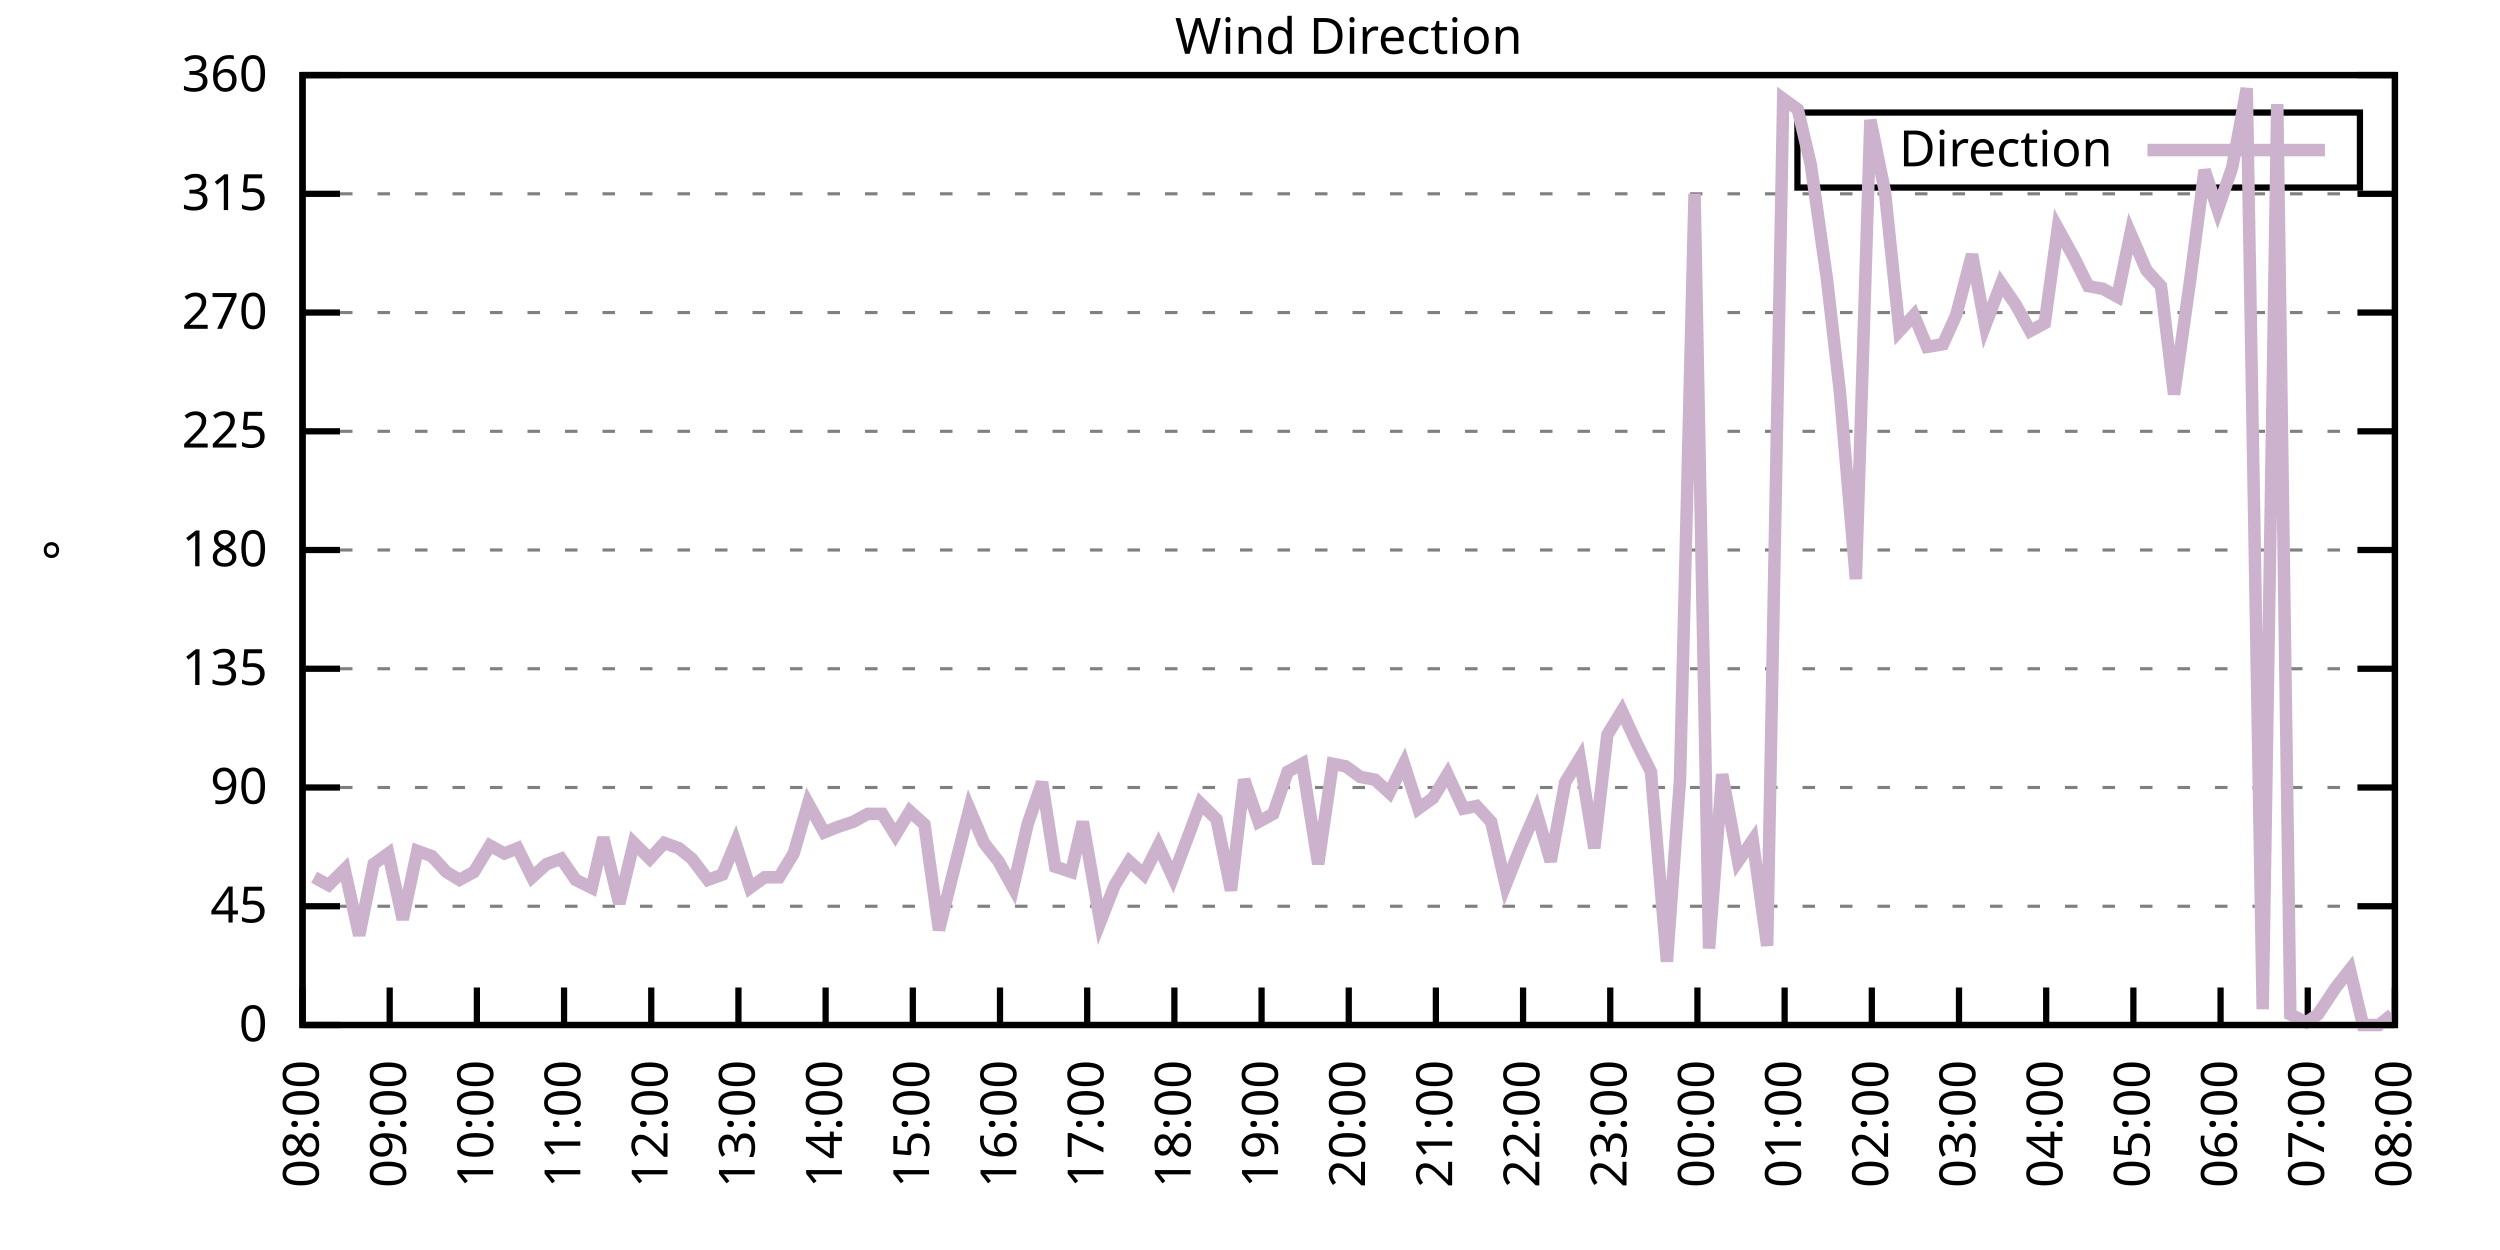
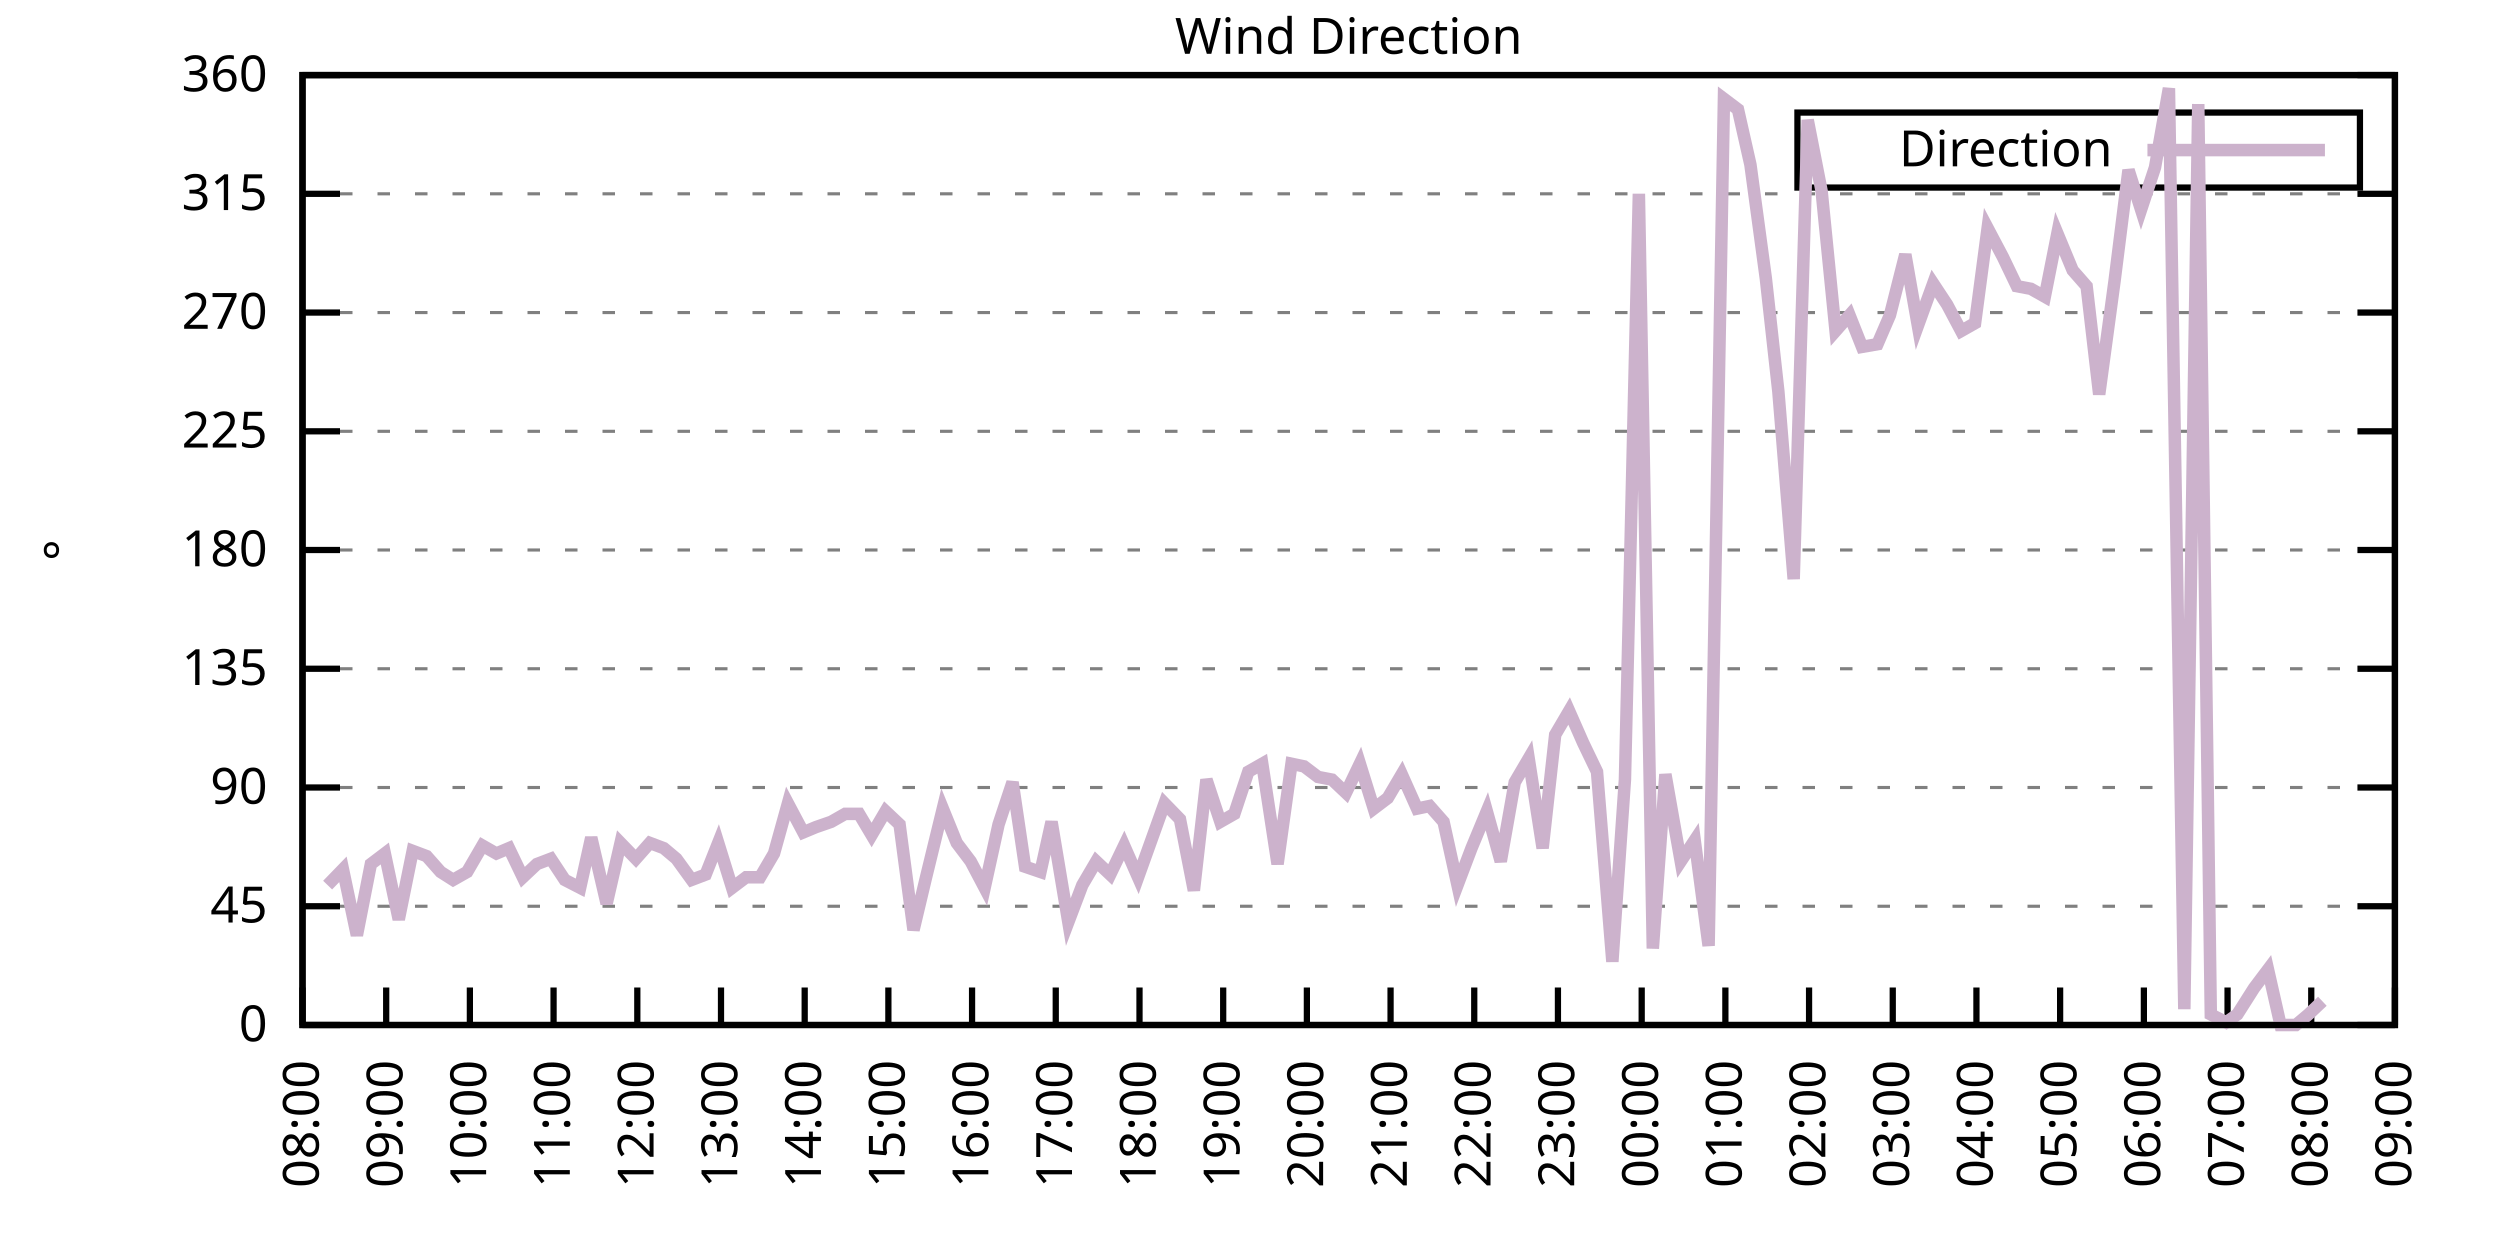
<svg xmlns="http://www.w3.org/2000/svg" xmlns:xlink="http://www.w3.org/1999/xlink" width="400" height="200" viewBox="0 0 400 200">
  <g id="gnuplot_canvas">
    <rect x="0" y="0" width="400" height="200" fill="none" />
    <defs>
      <circle id="gpDot" r="0.5" stroke-width="0.5" stroke="currentColor" />
      <path id="gpPt0" stroke-width="0.333" stroke="currentColor" d="M-1,0 h2 M0,-1 v2" />
      <path id="gpPt1" stroke-width="0.333" stroke="currentColor" d="M-1,-1 L1,1 M1,-1 L-1,1" />
      <path id="gpPt2" stroke-width="0.333" stroke="currentColor" d="M-1,0 L1,0 M0,-1 L0,1 M-1,-1 L1,1 M-1,1 L1,-1" />
      <rect id="gpPt3" stroke-width="0.333" stroke="currentColor" x="-1" y="-1" width="2" height="2" />
      <rect id="gpPt4" stroke-width="0.333" stroke="currentColor" fill="currentColor" x="-1" y="-1" width="2" height="2" />
      <circle id="gpPt5" stroke-width="0.333" stroke="currentColor" cx="0" cy="0" r="1" />
      <use xlink:href="#gpPt5" id="gpPt6" fill="currentColor" stroke="none" />
      <path id="gpPt7" stroke-width="0.333" stroke="currentColor" d="M0,-1.33 L-1.33,0.67 L1.33,0.67 z" />
      <use xlink:href="#gpPt7" id="gpPt8" fill="currentColor" stroke="none" />
      <use xlink:href="#gpPt7" id="gpPt9" stroke="currentColor" transform="rotate(180)" />
      <use xlink:href="#gpPt9" id="gpPt10" fill="currentColor" stroke="none" />
      <use xlink:href="#gpPt3" id="gpPt11" stroke="currentColor" transform="rotate(45)" />
      <use xlink:href="#gpPt11" id="gpPt12" fill="currentColor" stroke="none" />
      <path id="gpPt13" stroke-width="0.333" stroke="currentColor" d="M0,1.330 L1.265,0.411 L0.782,-1.067 L-0.782,-1.076 L-1.265,0.411 z" />
      <use xlink:href="#gpPt13" id="gpPt14" fill="currentColor" stroke="none" />
      <filter id="textbox" filterUnits="objectBoundingBox" x="0" y="0" height="1" width="1">
        <feFlood flood-color="white" flood-opacity="1" result="bgnd" />
        <feComposite in="SourceGraphic" in2="bgnd" operator="atop" />
      </filter>
      <filter id="greybox" filterUnits="objectBoundingBox" x="0" y="0" height="1" width="1">
        <feFlood flood-color="lightgrey" flood-opacity="1" result="grey" />
        <feComposite in="SourceGraphic" in2="grey" operator="atop" />
      </filter>
    </defs>
    <g fill="none" color="white" stroke="currentColor" stroke-width="1.00" stroke-linecap="butt" stroke-linejoin="miter">
</g>
    <g fill="none" color="black" stroke="currentColor" stroke-width="1.00" stroke-linecap="butt" stroke-linejoin="miter">
      <g stroke="none" shape-rendering="crispEdges">
        <polygon fill="rgb(255, 255, 255)" points="48.40,164.00 383.18,164.00 383.18,12.02 48.40,12.02 " />
      </g>
    </g>
    <g fill="none" color="black" stroke="currentColor" stroke-width="1.00" stroke-linecap="butt" stroke-linejoin="miter">
</g>
    <g fill="none" color="black" stroke="black" stroke-width="0.50" stroke-linecap="butt" stroke-linejoin="miter">
</g>
    <g fill="none" color="gray" stroke="currentColor" stroke-width="0.50" stroke-linecap="butt" stroke-linejoin="miter">
      <path stroke="gray" stroke-dasharray="2,4" class="gridline" d="M48.40,164.00 L383.19,164.00  " />
    </g>
    <g fill="none" color="gray" stroke="gray" stroke-width="1.00" stroke-linecap="butt" stroke-linejoin="miter">
</g>
    <g fill="none" color="black" stroke="currentColor" stroke-width="1.00" stroke-linecap="butt" stroke-linejoin="miter">
      <path stroke="black" d="M48.40,164.00 L54.40,164.00 M383.19,164.00 L377.19,164.00  " />
      <g transform="translate(42.80,166.60)" stroke="none" fill="black" font-family="Sans" font-size="8.00" text-anchor="end">
        <text>
          <tspan font-family="Sans"> 0</tspan>
        </text>
      </g>
    </g>
    <g fill="none" color="black" stroke="currentColor" stroke-width="1.00" stroke-linecap="butt" stroke-linejoin="miter">
</g>
    <g fill="none" color="black" stroke="black" stroke-width="0.50" stroke-linecap="butt" stroke-linejoin="miter">
</g>
    <g fill="none" color="gray" stroke="currentColor" stroke-width="0.50" stroke-linecap="butt" stroke-linejoin="miter">
      <path stroke="gray" stroke-dasharray="2,4" class="gridline" d="M48.40,145.00 L383.19,145.00  " />
    </g>
    <g fill="none" color="gray" stroke="gray" stroke-width="1.00" stroke-linecap="butt" stroke-linejoin="miter">
</g>
    <g fill="none" color="black" stroke="currentColor" stroke-width="1.00" stroke-linecap="butt" stroke-linejoin="miter">
      <path stroke="black" d="M48.40,145.00 L54.40,145.00 M383.19,145.00 L377.19,145.00  " />
      <g transform="translate(42.80,147.60)" stroke="none" fill="black" font-family="Sans" font-size="8.00" text-anchor="end">
        <text>
          <tspan font-family="Sans"> 45</tspan>
        </text>
      </g>
    </g>
    <g fill="none" color="black" stroke="currentColor" stroke-width="1.00" stroke-linecap="butt" stroke-linejoin="miter">
</g>
    <g fill="none" color="black" stroke="black" stroke-width="0.50" stroke-linecap="butt" stroke-linejoin="miter">
</g>
    <g fill="none" color="gray" stroke="currentColor" stroke-width="0.50" stroke-linecap="butt" stroke-linejoin="miter">
      <path stroke="gray" stroke-dasharray="2,4" class="gridline" d="M48.40,126.00 L383.19,126.00  " />
    </g>
    <g fill="none" color="gray" stroke="gray" stroke-width="1.00" stroke-linecap="butt" stroke-linejoin="miter">
</g>
    <g fill="none" color="black" stroke="currentColor" stroke-width="1.00" stroke-linecap="butt" stroke-linejoin="miter">
      <path stroke="black" d="M48.40,126.00 L54.40,126.00 M383.19,126.00 L377.19,126.00  " />
      <g transform="translate(42.80,128.60)" stroke="none" fill="black" font-family="Sans" font-size="8.00" text-anchor="end">
        <text>
          <tspan font-family="Sans"> 90</tspan>
        </text>
      </g>
    </g>
    <g fill="none" color="black" stroke="currentColor" stroke-width="1.00" stroke-linecap="butt" stroke-linejoin="miter">
</g>
    <g fill="none" color="black" stroke="black" stroke-width="0.50" stroke-linecap="butt" stroke-linejoin="miter">
</g>
    <g fill="none" color="gray" stroke="currentColor" stroke-width="0.50" stroke-linecap="butt" stroke-linejoin="miter">
      <path stroke="gray" stroke-dasharray="2,4" class="gridline" d="M48.40,107.00 L383.19,107.00  " />
    </g>
    <g fill="none" color="gray" stroke="gray" stroke-width="1.00" stroke-linecap="butt" stroke-linejoin="miter">
</g>
    <g fill="none" color="black" stroke="currentColor" stroke-width="1.00" stroke-linecap="butt" stroke-linejoin="miter">
      <path stroke="black" d="M48.40,107.00 L54.40,107.00 M383.19,107.00 L377.19,107.00  " />
      <g transform="translate(42.80,109.60)" stroke="none" fill="black" font-family="Sans" font-size="8.00" text-anchor="end">
        <text>
          <tspan font-family="Sans"> 135</tspan>
        </text>
      </g>
    </g>
    <g fill="none" color="black" stroke="currentColor" stroke-width="1.00" stroke-linecap="butt" stroke-linejoin="miter">
</g>
    <g fill="none" color="black" stroke="black" stroke-width="0.50" stroke-linecap="butt" stroke-linejoin="miter">
</g>
    <g fill="none" color="gray" stroke="currentColor" stroke-width="0.50" stroke-linecap="butt" stroke-linejoin="miter">
      <path stroke="gray" stroke-dasharray="2,4" class="gridline" d="M48.40,88.00 L383.19,88.00  " />
    </g>
    <g fill="none" color="gray" stroke="gray" stroke-width="1.00" stroke-linecap="butt" stroke-linejoin="miter">
</g>
    <g fill="none" color="black" stroke="currentColor" stroke-width="1.00" stroke-linecap="butt" stroke-linejoin="miter">
      <path stroke="black" d="M48.40,88.00 L54.40,88.00 M383.19,88.00 L377.19,88.00  " />
      <g transform="translate(42.80,90.60)" stroke="none" fill="black" font-family="Sans" font-size="8.00" text-anchor="end">
        <text>
          <tspan font-family="Sans"> 180</tspan>
        </text>
      </g>
    </g>
    <g fill="none" color="black" stroke="currentColor" stroke-width="1.00" stroke-linecap="butt" stroke-linejoin="miter">
</g>
    <g fill="none" color="black" stroke="black" stroke-width="0.50" stroke-linecap="butt" stroke-linejoin="miter">
</g>
    <g fill="none" color="gray" stroke="currentColor" stroke-width="0.50" stroke-linecap="butt" stroke-linejoin="miter">
      <path stroke="gray" stroke-dasharray="2,4" class="gridline" d="M48.40,69.01 L383.19,69.01  " />
    </g>
    <g fill="none" color="gray" stroke="gray" stroke-width="1.00" stroke-linecap="butt" stroke-linejoin="miter">
</g>
    <g fill="none" color="black" stroke="currentColor" stroke-width="1.00" stroke-linecap="butt" stroke-linejoin="miter">
      <path stroke="black" d="M48.40,69.01 L54.40,69.01 M383.19,69.01 L377.19,69.01  " />
      <g transform="translate(42.80,71.61)" stroke="none" fill="black" font-family="Sans" font-size="8.00" text-anchor="end">
        <text>
          <tspan font-family="Sans"> 225</tspan>
        </text>
      </g>
    </g>
    <g fill="none" color="black" stroke="currentColor" stroke-width="1.00" stroke-linecap="butt" stroke-linejoin="miter">
</g>
    <g fill="none" color="black" stroke="black" stroke-width="0.50" stroke-linecap="butt" stroke-linejoin="miter">
</g>
    <g fill="none" color="gray" stroke="currentColor" stroke-width="0.50" stroke-linecap="butt" stroke-linejoin="miter">
      <path stroke="gray" stroke-dasharray="2,4" class="gridline" d="M48.40,50.01 L383.19,50.01  " />
    </g>
    <g fill="none" color="gray" stroke="gray" stroke-width="1.00" stroke-linecap="butt" stroke-linejoin="miter">
</g>
    <g fill="none" color="black" stroke="currentColor" stroke-width="1.00" stroke-linecap="butt" stroke-linejoin="miter">
      <path stroke="black" d="M48.40,50.01 L54.40,50.01 M383.19,50.01 L377.19,50.01  " />
      <g transform="translate(42.80,52.61)" stroke="none" fill="black" font-family="Sans" font-size="8.00" text-anchor="end">
        <text>
          <tspan font-family="Sans"> 270</tspan>
        </text>
      </g>
    </g>
    <g fill="none" color="black" stroke="currentColor" stroke-width="1.00" stroke-linecap="butt" stroke-linejoin="miter">
</g>
    <g fill="none" color="black" stroke="black" stroke-width="0.50" stroke-linecap="butt" stroke-linejoin="miter">
</g>
    <g fill="none" color="gray" stroke="currentColor" stroke-width="0.50" stroke-linecap="butt" stroke-linejoin="miter">
      <path stroke="gray" stroke-dasharray="2,4" class="gridline" d="M48.40,31.01 L383.19,31.01  " />
    </g>
    <g fill="none" color="gray" stroke="gray" stroke-width="1.00" stroke-linecap="butt" stroke-linejoin="miter">
</g>
    <g fill="none" color="black" stroke="currentColor" stroke-width="1.00" stroke-linecap="butt" stroke-linejoin="miter">
      <path stroke="black" d="M48.40,31.01 L54.40,31.01 M383.19,31.01 L377.19,31.01  " />
      <g transform="translate(42.80,33.61)" stroke="none" fill="black" font-family="Sans" font-size="8.00" text-anchor="end">
        <text>
          <tspan font-family="Sans"> 315</tspan>
        </text>
      </g>
    </g>
    <g fill="none" color="black" stroke="currentColor" stroke-width="1.00" stroke-linecap="butt" stroke-linejoin="miter">
</g>
    <g fill="none" color="black" stroke="black" stroke-width="0.50" stroke-linecap="butt" stroke-linejoin="miter">
</g>
    <g fill="none" color="gray" stroke="currentColor" stroke-width="0.50" stroke-linecap="butt" stroke-linejoin="miter">
      <path stroke="gray" stroke-dasharray="2,4" class="gridline" d="M48.40,12.01 L383.19,12.01  " />
    </g>
    <g fill="none" color="gray" stroke="gray" stroke-width="1.00" stroke-linecap="butt" stroke-linejoin="miter">
</g>
    <g fill="none" color="black" stroke="currentColor" stroke-width="1.00" stroke-linecap="butt" stroke-linejoin="miter">
      <path stroke="black" d="M48.40,12.01 L54.40,12.01 M383.19,12.01 L377.19,12.01  " />
      <g transform="translate(42.80,14.61)" stroke="none" fill="black" font-family="Sans" font-size="8.00" text-anchor="end">
        <text>
          <tspan font-family="Sans"> 360</tspan>
        </text>
      </g>
    </g>
    <g fill="none" color="black" stroke="currentColor" stroke-width="1.00" stroke-linecap="butt" stroke-linejoin="miter">
      <path stroke="black" d="M48.40,164.00 L48.40,158.00  " />
      <g transform="translate(51.00,169.60) rotate(270.00)" stroke="none" fill="black" font-family="Sans" font-size="8.00" text-anchor="end">
        <text>
          <tspan font-family="Sans">08:00</tspan>
        </text>
      </g>
    </g>
    <g fill="none" color="black" stroke="currentColor" stroke-width="1.00" stroke-linecap="butt" stroke-linejoin="miter">
-       <path stroke="black" d="M62.35,164.00 L62.35,158.00  " />
-       <g transform="translate(64.95,169.60) rotate(270.00)" stroke="none" fill="black" font-family="Sans" font-size="8.00" text-anchor="end">
+       <path stroke="black" d="M61.79,164.00 L61.79,158.00  " />
+       <g transform="translate(64.39,169.60) rotate(270.00)" stroke="none" fill="black" font-family="Sans" font-size="8.00" text-anchor="end">
        <text>
          <tspan font-family="Sans">09:00</tspan>
        </text>
      </g>
    </g>
    <g fill="none" color="black" stroke="currentColor" stroke-width="1.00" stroke-linecap="butt" stroke-linejoin="miter">
-       <path stroke="black" d="M76.30,164.00 L76.30,158.00  " />
-       <g transform="translate(78.90,169.60) rotate(270.00)" stroke="none" fill="black" font-family="Sans" font-size="8.00" text-anchor="end">
+       <path stroke="black" d="M75.18,164.00 L75.18,158.00  " />
+       <g transform="translate(77.78,169.60) rotate(270.00)" stroke="none" fill="black" font-family="Sans" font-size="8.00" text-anchor="end">
        <text>
          <tspan font-family="Sans">10:00</tspan>
        </text>
      </g>
    </g>
    <g fill="none" color="black" stroke="currentColor" stroke-width="1.00" stroke-linecap="butt" stroke-linejoin="miter">
-       <path stroke="black" d="M90.25,164.00 L90.25,158.00  " />
-       <g transform="translate(92.85,169.60) rotate(270.00)" stroke="none" fill="black" font-family="Sans" font-size="8.00" text-anchor="end">
+       <path stroke="black" d="M88.57,164.00 L88.57,158.00  " />
+       <g transform="translate(91.17,169.60) rotate(270.00)" stroke="none" fill="black" font-family="Sans" font-size="8.00" text-anchor="end">
        <text>
          <tspan font-family="Sans">11:00</tspan>
        </text>
      </g>
    </g>
    <g fill="none" color="black" stroke="currentColor" stroke-width="1.00" stroke-linecap="butt" stroke-linejoin="miter">
-       <path stroke="black" d="M104.20,164.00 L104.20,158.00  " />
-       <g transform="translate(106.80,169.60) rotate(270.00)" stroke="none" fill="black" font-family="Sans" font-size="8.00" text-anchor="end">
+       <path stroke="black" d="M101.97,164.00 L101.97,158.00  " />
+       <g transform="translate(104.57,169.60) rotate(270.00)" stroke="none" fill="black" font-family="Sans" font-size="8.00" text-anchor="end">
        <text>
          <tspan font-family="Sans">12:00</tspan>
        </text>
      </g>
    </g>
    <g fill="none" color="black" stroke="currentColor" stroke-width="1.00" stroke-linecap="butt" stroke-linejoin="miter">
-       <path stroke="black" d="M118.15,164.00 L118.15,158.00  " />
-       <g transform="translate(120.75,169.60) rotate(270.00)" stroke="none" fill="black" font-family="Sans" font-size="8.00" text-anchor="end">
+       <path stroke="black" d="M115.36,164.00 L115.36,158.00  " />
+       <g transform="translate(117.96,169.60) rotate(270.00)" stroke="none" fill="black" font-family="Sans" font-size="8.00" text-anchor="end">
        <text>
          <tspan font-family="Sans">13:00</tspan>
        </text>
      </g>
    </g>
    <g fill="none" color="black" stroke="currentColor" stroke-width="1.00" stroke-linecap="butt" stroke-linejoin="miter">
-       <path stroke="black" d="M132.10,164.00 L132.10,158.00  " />
-       <g transform="translate(134.70,169.60) rotate(270.00)" stroke="none" fill="black" font-family="Sans" font-size="8.00" text-anchor="end">
+       <path stroke="black" d="M128.75,164.00 L128.75,158.00  " />
+       <g transform="translate(131.35,169.60) rotate(270.00)" stroke="none" fill="black" font-family="Sans" font-size="8.00" text-anchor="end">
        <text>
          <tspan font-family="Sans">14:00</tspan>
        </text>
      </g>
    </g>
    <g fill="none" color="black" stroke="currentColor" stroke-width="1.00" stroke-linecap="butt" stroke-linejoin="miter">
-       <path stroke="black" d="M146.05,164.00 L146.05,158.00  " />
-       <g transform="translate(148.65,169.60) rotate(270.00)" stroke="none" fill="black" font-family="Sans" font-size="8.00" text-anchor="end">
+       <path stroke="black" d="M142.14,164.00 L142.14,158.00  " />
+       <g transform="translate(144.74,169.60) rotate(270.00)" stroke="none" fill="black" font-family="Sans" font-size="8.00" text-anchor="end">
        <text>
          <tspan font-family="Sans">15:00</tspan>
        </text>
      </g>
    </g>
    <g fill="none" color="black" stroke="currentColor" stroke-width="1.00" stroke-linecap="butt" stroke-linejoin="miter">
-       <path stroke="black" d="M160.00,164.00 L160.00,158.00  " />
-       <g transform="translate(162.60,169.60) rotate(270.00)" stroke="none" fill="black" font-family="Sans" font-size="8.00" text-anchor="end">
+       <path stroke="black" d="M155.53,164.00 L155.53,158.00  " />
+       <g transform="translate(158.13,169.60) rotate(270.00)" stroke="none" fill="black" font-family="Sans" font-size="8.00" text-anchor="end">
        <text>
          <tspan font-family="Sans">16:00</tspan>
        </text>
      </g>
    </g>
    <g fill="none" color="black" stroke="currentColor" stroke-width="1.00" stroke-linecap="butt" stroke-linejoin="miter">
-       <path stroke="black" d="M173.95,164.00 L173.95,158.00  " />
-       <g transform="translate(176.55,169.60) rotate(270.00)" stroke="none" fill="black" font-family="Sans" font-size="8.00" text-anchor="end">
+       <path stroke="black" d="M168.92,164.00 L168.92,158.00  " />
+       <g transform="translate(171.52,169.60) rotate(270.00)" stroke="none" fill="black" font-family="Sans" font-size="8.00" text-anchor="end">
        <text>
          <tspan font-family="Sans">17:00</tspan>
        </text>
      </g>
    </g>
    <g fill="none" color="black" stroke="currentColor" stroke-width="1.00" stroke-linecap="butt" stroke-linejoin="miter">
-       <path stroke="black" d="M187.90,164.00 L187.90,158.00  " />
-       <g transform="translate(190.50,169.60) rotate(270.00)" stroke="none" fill="black" font-family="Sans" font-size="8.00" text-anchor="end">
+       <path stroke="black" d="M182.32,164.00 L182.32,158.00  " />
+       <g transform="translate(184.92,169.60) rotate(270.00)" stroke="none" fill="black" font-family="Sans" font-size="8.00" text-anchor="end">
        <text>
          <tspan font-family="Sans">18:00</tspan>
        </text>
      </g>
    </g>
    <g fill="none" color="black" stroke="currentColor" stroke-width="1.00" stroke-linecap="butt" stroke-linejoin="miter">
-       <path stroke="black" d="M201.85,164.00 L201.85,158.00  " />
-       <g transform="translate(204.45,169.60) rotate(270.00)" stroke="none" fill="black" font-family="Sans" font-size="8.00" text-anchor="end">
+       <path stroke="black" d="M195.71,164.00 L195.71,158.00  " />
+       <g transform="translate(198.31,169.60) rotate(270.00)" stroke="none" fill="black" font-family="Sans" font-size="8.00" text-anchor="end">
        <text>
          <tspan font-family="Sans">19:00</tspan>
        </text>
      </g>
    </g>
    <g fill="none" color="black" stroke="currentColor" stroke-width="1.00" stroke-linecap="butt" stroke-linejoin="miter">
-       <path stroke="black" d="M215.80,164.00 L215.80,158.00  " />
-       <g transform="translate(218.40,169.60) rotate(270.00)" stroke="none" fill="black" font-family="Sans" font-size="8.00" text-anchor="end">
+       <path stroke="black" d="M209.10,164.00 L209.10,158.00  " />
+       <g transform="translate(211.70,169.60) rotate(270.00)" stroke="none" fill="black" font-family="Sans" font-size="8.00" text-anchor="end">
        <text>
          <tspan font-family="Sans">20:00</tspan>
        </text>
      </g>
    </g>
    <g fill="none" color="black" stroke="currentColor" stroke-width="1.00" stroke-linecap="butt" stroke-linejoin="miter">
-       <path stroke="black" d="M229.74,164.00 L229.74,158.00  " />
-       <g transform="translate(232.34,169.60) rotate(270.00)" stroke="none" fill="black" font-family="Sans" font-size="8.00" text-anchor="end">
+       <path stroke="black" d="M222.49,164.00 L222.49,158.00  " />
+       <g transform="translate(225.09,169.60) rotate(270.00)" stroke="none" fill="black" font-family="Sans" font-size="8.00" text-anchor="end">
        <text>
          <tspan font-family="Sans">21:00</tspan>
        </text>
      </g>
    </g>
    <g fill="none" color="black" stroke="currentColor" stroke-width="1.00" stroke-linecap="butt" stroke-linejoin="miter">
-       <path stroke="black" d="M243.69,164.00 L243.69,158.00  " />
-       <g transform="translate(246.29,169.60) rotate(270.00)" stroke="none" fill="black" font-family="Sans" font-size="8.00" text-anchor="end">
+       <path stroke="black" d="M235.88,164.00 L235.88,158.00  " />
+       <g transform="translate(238.48,169.60) rotate(270.00)" stroke="none" fill="black" font-family="Sans" font-size="8.00" text-anchor="end">
        <text>
          <tspan font-family="Sans">22:00</tspan>
        </text>
      </g>
    </g>
    <g fill="none" color="black" stroke="currentColor" stroke-width="1.00" stroke-linecap="butt" stroke-linejoin="miter">
-       <path stroke="black" d="M257.64,164.00 L257.64,158.00  " />
-       <g transform="translate(260.24,169.60) rotate(270.00)" stroke="none" fill="black" font-family="Sans" font-size="8.00" text-anchor="end">
+       <path stroke="black" d="M249.27,164.00 L249.27,158.00  " />
+       <g transform="translate(251.87,169.60) rotate(270.00)" stroke="none" fill="black" font-family="Sans" font-size="8.00" text-anchor="end">
        <text>
          <tspan font-family="Sans">23:00</tspan>
        </text>
      </g>
    </g>
    <g fill="none" color="black" stroke="currentColor" stroke-width="1.00" stroke-linecap="butt" stroke-linejoin="miter">
-       <path stroke="black" d="M271.59,164.00 L271.59,158.00  " />
-       <g transform="translate(274.19,169.60) rotate(270.00)" stroke="none" fill="black" font-family="Sans" font-size="8.00" text-anchor="end">
+       <path stroke="black" d="M262.67,164.00 L262.67,158.00  " />
+       <g transform="translate(265.27,169.60) rotate(270.00)" stroke="none" fill="black" font-family="Sans" font-size="8.00" text-anchor="end">
        <text>
          <tspan font-family="Sans">00:00</tspan>
        </text>
      </g>
    </g>
    <g fill="none" color="black" stroke="currentColor" stroke-width="1.00" stroke-linecap="butt" stroke-linejoin="miter">
-       <path stroke="black" d="M285.54,164.00 L285.54,158.00  " />
-       <g transform="translate(288.14,169.60) rotate(270.00)" stroke="none" fill="black" font-family="Sans" font-size="8.00" text-anchor="end">
+       <path stroke="black" d="M276.06,164.00 L276.06,158.00  " />
+       <g transform="translate(278.66,169.60) rotate(270.00)" stroke="none" fill="black" font-family="Sans" font-size="8.00" text-anchor="end">
        <text>
          <tspan font-family="Sans">01:00</tspan>
        </text>
      </g>
    </g>
    <g fill="none" color="black" stroke="currentColor" stroke-width="1.00" stroke-linecap="butt" stroke-linejoin="miter">
-       <path stroke="black" d="M299.49,164.00 L299.49,158.00  " />
-       <g transform="translate(302.09,169.60) rotate(270.00)" stroke="none" fill="black" font-family="Sans" font-size="8.00" text-anchor="end">
+       <path stroke="black" d="M289.45,164.00 L289.45,158.00  " />
+       <g transform="translate(292.05,169.60) rotate(270.00)" stroke="none" fill="black" font-family="Sans" font-size="8.00" text-anchor="end">
        <text>
          <tspan font-family="Sans">02:00</tspan>
        </text>
      </g>
    </g>
    <g fill="none" color="black" stroke="currentColor" stroke-width="1.00" stroke-linecap="butt" stroke-linejoin="miter">
-       <path stroke="black" d="M313.44,164.00 L313.44,158.00  " />
-       <g transform="translate(316.04,169.60) rotate(270.00)" stroke="none" fill="black" font-family="Sans" font-size="8.00" text-anchor="end">
+       <path stroke="black" d="M302.84,164.00 L302.84,158.00  " />
+       <g transform="translate(305.44,169.60) rotate(270.00)" stroke="none" fill="black" font-family="Sans" font-size="8.00" text-anchor="end">
        <text>
          <tspan font-family="Sans">03:00</tspan>
        </text>
      </g>
    </g>
    <g fill="none" color="black" stroke="currentColor" stroke-width="1.00" stroke-linecap="butt" stroke-linejoin="miter">
-       <path stroke="black" d="M327.39,164.00 L327.39,158.00  " />
-       <g transform="translate(329.99,169.60) rotate(270.00)" stroke="none" fill="black" font-family="Sans" font-size="8.00" text-anchor="end">
+       <path stroke="black" d="M316.23,164.00 L316.23,158.00  " />
+       <g transform="translate(318.83,169.60) rotate(270.00)" stroke="none" fill="black" font-family="Sans" font-size="8.00" text-anchor="end">
        <text>
          <tspan font-family="Sans">04:00</tspan>
        </text>
      </g>
    </g>
    <g fill="none" color="black" stroke="currentColor" stroke-width="1.00" stroke-linecap="butt" stroke-linejoin="miter">
-       <path stroke="black" d="M341.34,164.00 L341.34,158.00  " />
-       <g transform="translate(343.94,169.60) rotate(270.00)" stroke="none" fill="black" font-family="Sans" font-size="8.00" text-anchor="end">
+       <path stroke="black" d="M329.62,164.00 L329.62,158.00  " />
+       <g transform="translate(332.22,169.60) rotate(270.00)" stroke="none" fill="black" font-family="Sans" font-size="8.00" text-anchor="end">
        <text>
          <tspan font-family="Sans">05:00</tspan>
        </text>
      </g>
    </g>
    <g fill="none" color="black" stroke="currentColor" stroke-width="1.00" stroke-linecap="butt" stroke-linejoin="miter">
-       <path stroke="black" d="M355.29,164.00 L355.29,158.00  " />
-       <g transform="translate(357.89,169.60) rotate(270.00)" stroke="none" fill="black" font-family="Sans" font-size="8.00" text-anchor="end">
+       <path stroke="black" d="M343.02,164.00 L343.02,158.00  " />
+       <g transform="translate(345.62,169.60) rotate(270.00)" stroke="none" fill="black" font-family="Sans" font-size="8.00" text-anchor="end">
        <text>
          <tspan font-family="Sans">06:00</tspan>
        </text>
      </g>
    </g>
    <g fill="none" color="black" stroke="currentColor" stroke-width="1.00" stroke-linecap="butt" stroke-linejoin="miter">
-       <path stroke="black" d="M369.24,164.00 L369.24,158.00  " />
-       <g transform="translate(371.84,169.60) rotate(270.00)" stroke="none" fill="black" font-family="Sans" font-size="8.00" text-anchor="end">
+       <path stroke="black" d="M356.41,164.00 L356.41,158.00  " />
+       <g transform="translate(359.01,169.60) rotate(270.00)" stroke="none" fill="black" font-family="Sans" font-size="8.00" text-anchor="end">
        <text>
          <tspan font-family="Sans">07:00</tspan>
+         </text>
+       </g>
+     </g>
+     <g fill="none" color="black" stroke="currentColor" stroke-width="1.00" stroke-linecap="butt" stroke-linejoin="miter">
+       <path stroke="black" d="M369.80,164.00 L369.80,158.00  " />
+       <g transform="translate(372.40,169.60) rotate(270.00)" stroke="none" fill="black" font-family="Sans" font-size="8.00" text-anchor="end">
+         <text>
+           <tspan font-family="Sans">08:00</tspan>
        </text>
      </g>
    </g>
    <g fill="none" color="black" stroke="currentColor" stroke-width="1.00" stroke-linecap="butt" stroke-linejoin="miter">
      <path stroke="black" d="M383.19,164.00 L383.19,158.00  " />
      <g transform="translate(385.79,169.60) rotate(270.00)" stroke="none" fill="black" font-family="Sans" font-size="8.00" text-anchor="end">
        <text>
-           <tspan font-family="Sans">08:00</tspan>
+           <tspan font-family="Sans">09:00</tspan>
        </text>
      </g>
    </g>
    <g fill="none" color="black" stroke="currentColor" stroke-width="1.00" stroke-linecap="butt" stroke-linejoin="miter">
</g>
    <g fill="none" color="black" stroke="currentColor" stroke-width="1.00" stroke-linecap="butt" stroke-linejoin="miter">
      <path stroke="black" d="M48.40,12.01 L48.40,164.00 L383.19,164.00 L383.19,12.01 L48.40,12.01 Z  " />
    </g>
    <g fill="none" color="black" stroke="currentColor" stroke-width="1.00" stroke-linecap="butt" stroke-linejoin="miter">
</g>
    <g fill="none" color="black" stroke="currentColor" stroke-width="1.00" stroke-linecap="butt" stroke-linejoin="miter">
      <path stroke="black" d="M287.59,30.01 L287.59,18.01 L377.59,18.01 L377.59,30.01 L287.59,30.01 Z  " />
    </g>
    <g id="Wind_direction_plot_1">
      <g fill="none" color="white" stroke="black" stroke-width="2.00" stroke-linecap="butt" stroke-linejoin="miter">
</g>
      <g fill="none" color="black" stroke="currentColor" stroke-width="2.00" stroke-linecap="butt" stroke-linejoin="miter">
        <g transform="translate(337.99,26.61)" stroke="none" fill="black" font-family="Sans" font-size="8.00" text-anchor="end">
          <text>
            <tspan font-family="Sans">Direction</tspan>
          </text>
        </g>
      </g>
      <g fill="none" color="black" stroke="currentColor" stroke-width="2.00" stroke-linecap="butt" stroke-linejoin="miter">
-         <path stroke="rgb(204, 178, 204)" d="M343.59,24.01 L371.99,24.01 M50.26,140.36 L52.58,141.62 L55.14,139.09 L57.47,149.65 L59.79,138.25 L62.12,136.56   L64.44,147.11 L66.77,136.14 L69.09,136.98 L71.42,139.51 L73.51,140.78 L75.83,139.51 L78.39,135.29 L80.72,136.56   L82.81,135.71 L85.13,140.36 L87.46,138.25 L89.78,137.40 L92.11,140.78 L94.67,142.05 L96.53,134.02 L99.08,144.58   L101.41,134.87 L103.97,137.40 L106.29,134.87 L108.62,135.71 L110.71,137.40 L113.27,140.78 L115.59,139.93 L117.68,134.87   L120.01,142.05 L122.33,140.36 L124.66,140.36 L126.98,136.56 L129.31,128.54 L131.87,133.18 L133.96,132.34 L136.51,131.49   L138.84,130.22 L141.16,130.22 L143.26,133.60 L145.58,129.80 L147.91,131.91 L150.23,148.80 L152.32,140.36 L155.11,129.38   L157.44,134.87 L159.76,137.82 L162.09,142.05 L164.41,131.91 L166.74,125.16 L168.83,138.67 L171.39,139.51 L173.25,131.49   L176.04,147.53 L178.36,141.62 L180.69,137.82 L183.01,139.93 L185.34,135.29 L187.66,140.36 L192.08,128.54 L194.64,131.07   L196.96,142.47 L199.06,124.74 L201.38,131.49 L203.71,130.22 L206.03,123.47 L208.36,122.20 L210.91,138.25 L213.24,122.20   L215.33,122.62 L217.65,124.31 L219.98,124.74 L222.30,126.85 L224.63,122.20 L226.95,129.38 L229.28,127.69 L231.60,123.89   L234.16,129.38 L236.25,128.96 L238.58,131.49 L240.90,141.62 L243.23,135.71 L245.79,129.80 L248.11,137.82 L250.44,125.16   L252.76,121.36 L255.09,135.71 L257.18,117.56 L259.50,113.76 L261.83,118.83 L264.15,123.47 L266.71,153.87 L268.80,124.74   L271.13,31.01 L273.45,151.76 L275.55,123.89 L278.10,137.82 L280.43,134.45 L282.75,151.33 L285.31,15.81 L287.64,17.50   L289.73,26.36 L292.29,44.52 L294.38,62.67 L296.94,92.65 L299.26,19.19 L301.58,30.59 L303.91,52.96 L306.23,50.43   L308.33,55.50 L310.88,55.07 L312.98,50.43 L315.53,40.72 L317.63,52.12 L320.18,45.36 L322.51,48.74 L324.83,52.96   L327.16,51.70 L329.25,36.50 L331.81,41.14 L334.13,45.79 L336.46,46.21 L338.78,47.47 L340.88,37.34 L343.43,43.25   L345.76,45.79 L347.85,63.10 L350.41,44.94 L352.73,27.21 L354.83,33.54 L357.15,26.79 L359.48,14.12 L362.03,161.47   L364.36,16.65 L366.45,162.31 L369.01,163.58 L370.87,162.31 L373.66,158.09 L375.98,155.13 L378.08,164.00 L380.63,164.00   L382.73,162.31  " />
+         <path stroke="rgb(204, 178, 204)" d="M343.59,24.01 L371.99,24.01 M52.42,141.62 L54.87,139.09 L57.10,149.65 L59.34,138.25 L61.57,136.56 L63.80,147.11   L66.03,136.14 L68.26,136.98 L70.50,139.51 L72.50,140.78 L74.74,139.51 L77.19,135.29 L79.42,136.56 L81.43,135.71   L83.66,140.36 L85.90,138.25 L88.13,137.40 L90.36,140.78 L92.82,142.05 L94.60,134.02 L97.06,144.58 L99.29,134.87   L101.74,137.40 L103.98,134.87 L106.21,135.71 L108.22,137.40 L110.67,140.78 L112.90,139.93 L114.91,134.87 L117.14,142.05   L119.38,140.36 L121.61,140.36 L123.84,136.56 L126.07,128.54 L128.53,133.18 L130.54,132.34 L132.99,131.49 L135.22,130.22   L137.45,130.22 L139.46,133.60 L141.69,129.80 L143.93,131.91 L146.16,148.80 L148.17,140.36 L150.85,129.38 L153.08,134.87   L155.31,137.82 L157.54,142.05 L159.77,131.91 L162.01,125.16 L164.01,138.67 L166.47,139.51 L168.25,131.49 L170.93,147.53   L173.17,141.62 L175.40,137.82 L177.63,139.93 L179.86,135.29 L182.09,140.36 L186.33,128.54 L188.79,131.07 L191.02,142.47   L193.03,124.74 L195.26,131.49 L197.49,130.22 L199.73,123.47 L201.96,122.20 L204.41,138.25 L206.64,122.20 L208.65,122.62   L210.88,124.31 L213.12,124.74 L215.35,126.85 L217.58,122.20 L219.81,129.38 L222.04,127.69 L224.28,123.89 L226.73,129.38   L228.74,128.96 L230.97,131.49 L233.20,141.62 L235.44,135.71 L237.89,129.80 L240.12,137.82 L242.36,125.16 L244.59,121.36   L246.82,135.71 L248.83,117.56 L251.06,113.76 L253.29,118.83 L255.52,123.47 L257.98,153.87 L259.99,124.74 L262.22,31.01   L264.45,151.76 L266.46,123.89 L268.92,137.82 L271.15,134.45 L273.38,151.33 L275.83,15.81 L278.07,17.50 L280.07,26.36   L282.53,44.52 L284.54,62.67 L286.99,92.65 L289.23,19.19 L291.46,30.59 L293.69,52.96 L295.92,50.43 L297.93,55.50   L300.39,55.07 L302.39,50.43 L304.85,40.72 L306.86,52.12 L309.31,45.36 L311.54,48.74 L313.78,52.96 L316.01,51.70   L318.02,36.50 L320.47,41.14 L322.70,45.79 L324.94,46.21 L327.17,47.47 L329.18,37.34 L331.63,43.25 L333.86,45.79   L335.87,63.10 L338.33,44.94 L340.56,27.21 L342.57,33.54 L344.80,26.79 L347.03,14.12 L349.49,161.47 L351.72,16.65   L353.73,162.31 L356.18,163.58 L357.97,162.31 L360.65,158.09 L362.88,155.13 L364.89,164.00 L367.34,164.00 L369.35,162.31   L371.58,160.20  " />
      </g>
    </g>
    <g fill="none" color="black" stroke="currentColor" stroke-width="2.00" stroke-linecap="butt" stroke-linejoin="miter">
</g>
    <g fill="none" color="black" stroke="black" stroke-width="1.00" stroke-linecap="butt" stroke-linejoin="miter">
</g>
    <g fill="none" color="black" stroke="currentColor" stroke-width="1.00" stroke-linecap="butt" stroke-linejoin="miter">
      <path stroke="black" d="M48.40,12.01 L48.40,164.00 L383.19,164.00 L383.19,12.01 L48.40,12.01 Z  " />
      <g transform="translate(12.80,88.01) rotate(270.00)" stroke="none" fill="black" font-family="Sans" font-size="8.00" text-anchor="middle">
        <text>
          <tspan font-family="Sans">°</tspan>
        </text>
      </g>
    </g>
    <g fill="none" color="black" stroke="currentColor" stroke-width="1.00" stroke-linecap="butt" stroke-linejoin="miter">
</g>
    <g fill="none" color="black" stroke="currentColor" stroke-width="1.00" stroke-linecap="butt" stroke-linejoin="miter">
      <g transform="translate(215.79,8.61)" stroke="none" fill="black" font-family="Sans" font-size="8.00" text-anchor="middle">
        <text>
          <tspan font-family="Sans">Wind Direction</tspan>
        </text>
      </g>
    </g>
    <g fill="none" color="black" stroke="currentColor" stroke-width="1.00" stroke-linecap="butt" stroke-linejoin="miter">
</g>
  </g>
</svg>
